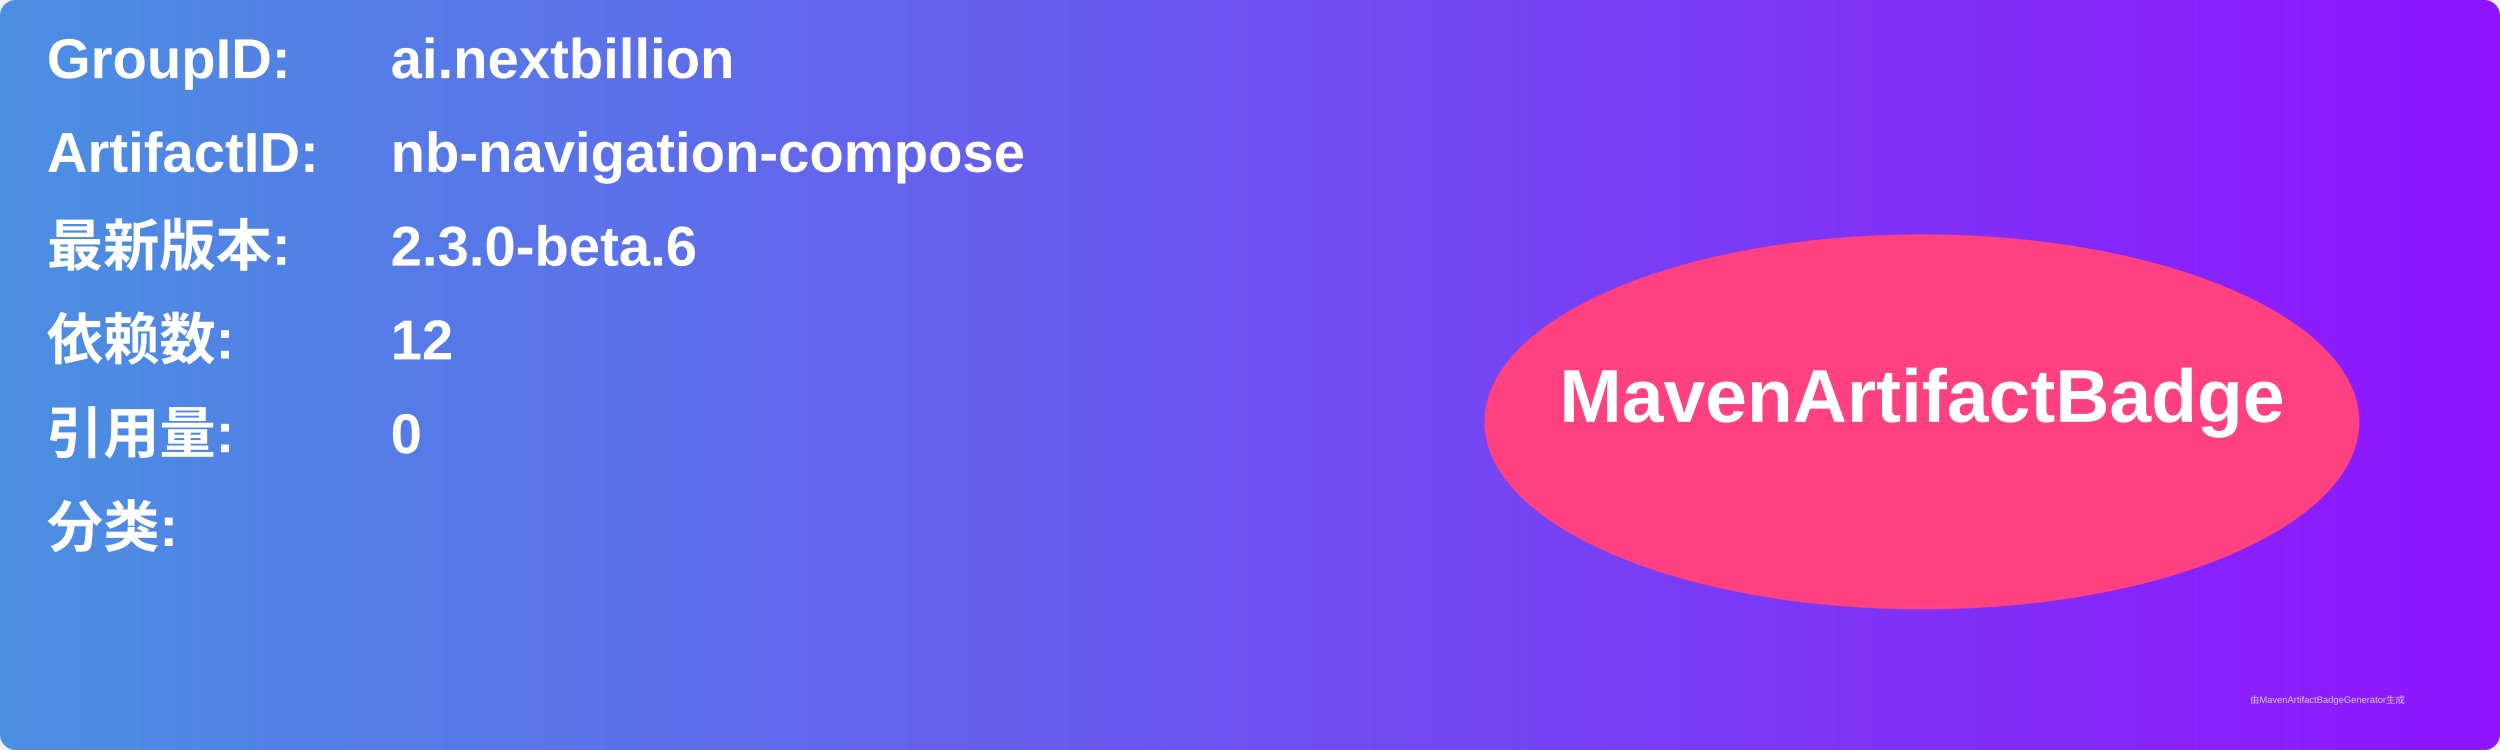
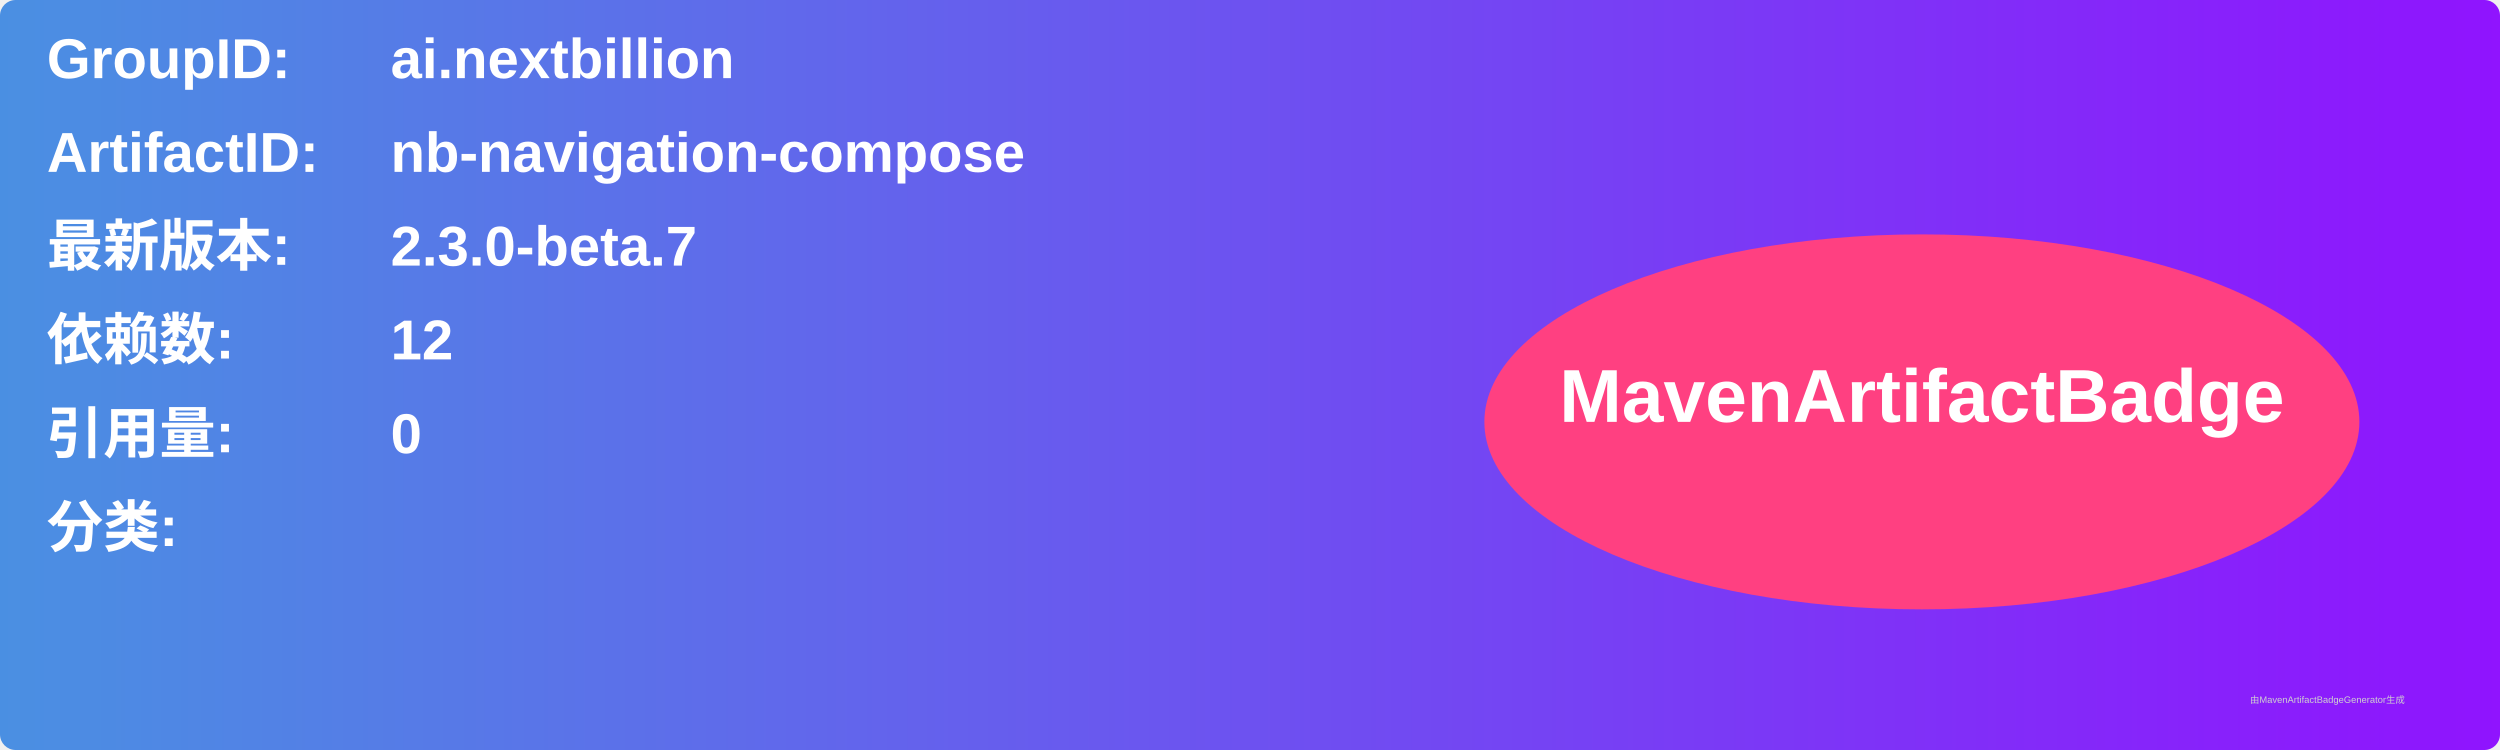
<svg xmlns="http://www.w3.org/2000/svg" width="800" height="240" viewBox="0 0 800 240">
  <linearGradient id="grad" x1="0%" y1="0%" x2="100%" y2="0%">
    <stop offset="0%" stop-color="#4a90e2" />
    <stop offset="100%" stop-color="#9013fe" />
  </linearGradient>
  <rect width="100%" height="100%" rx="5" ry="5" fill="url(#grad)" />
  <g transform="translate(15, 15)">
    <text x="0" y="10" font-family="Arial" font-size="18" fill="white" font-weight="bold" width="260">GroupID:</text>
    <text x="110" y="10" font-family="Arial" font-size="18" fill="white" font-weight="bold" width="460">ai.nextbillion</text>
    <text x="0" y="40" font-family="Arial" font-size="18" fill="white" font-weight="bold" width="260">ArtifactID:</text>
    <text x="110" y="40" font-family="Arial" font-size="18" fill="white" font-weight="bold" width="460">nb-navigation-compose</text>
    <text x="0" y="70" font-family="Arial" font-size="18" fill="white" font-weight="bold">最新版本:</text>
    <text x="110" y="70" font-family="Arial" font-size="18" fill="white" font-weight="bold">
-       <tspan font-weight="bold">2.3.0-beta.6</tspan>
+       <tspan font-weight="bold">2.3.0-beta.7</tspan>
    </text>
    <text x="0" y="100" font-family="Arial" font-size="18" fill="white" font-weight="bold">依赖数: </text>
    <text x="110" y="100" font-family="Arial" font-size="18" fill="white">
      <tspan font-weight="bold">12</tspan>
    </text>
    <text x="0" y="130" font-family="Arial" font-size="18" fill="white" font-weight="bold">引用量: </text>
    <text x="110" y="130" font-family="Arial" font-size="18" fill="white">
      <tspan font-weight="bold">0</tspan>
    </text>
    <text x="0" y="160" font-family="Arial" font-size="18" fill="white" font-weight="bold">分类:</text>
    <text x="10" y="190" font-family="Arial" font-size="10" fill="white">
      <tspan font-weight="bold" />
    </text>
    <ellipse cx="600" cy="120" rx="140" ry="60" fill="#ff4081" />
    <text x="600" y="120" text-anchor="middle" font-family="Arial" font-size="24" fill="white" font-weight="bold">MavenArtifactBadge</text>
  </g>
  <text x="720" y="225" font-family="Arial" font-size="3" fill="#d0d0d0">由MavenArtifactBadgeGenerator生成</text>
</svg>
